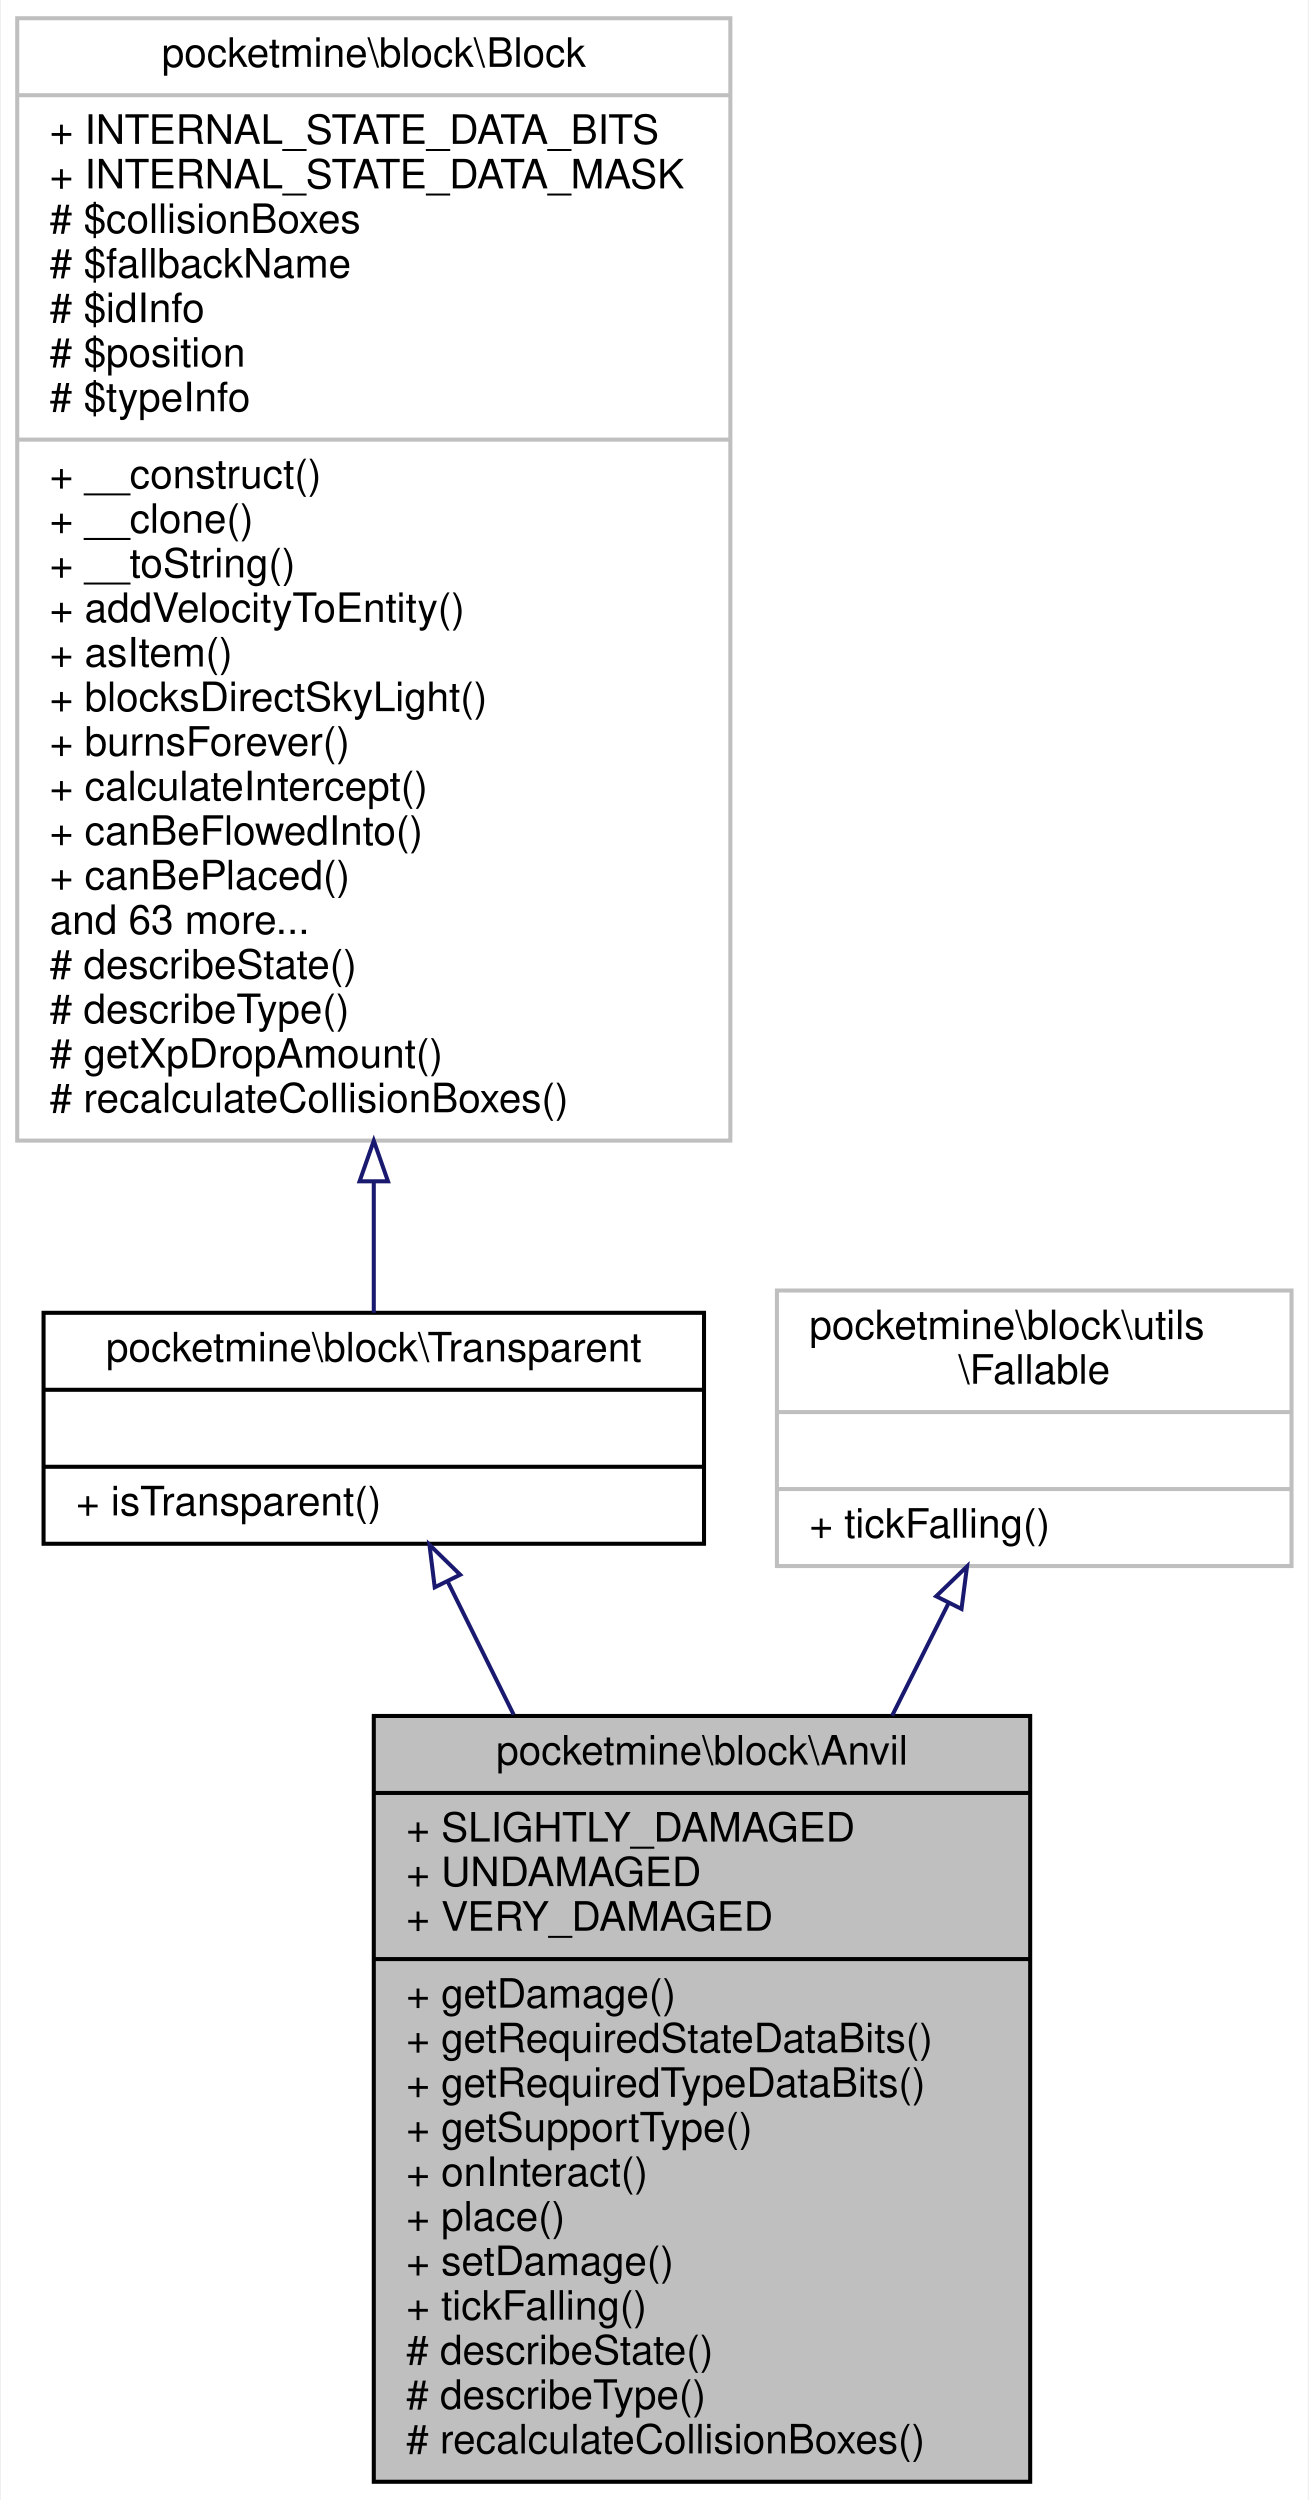
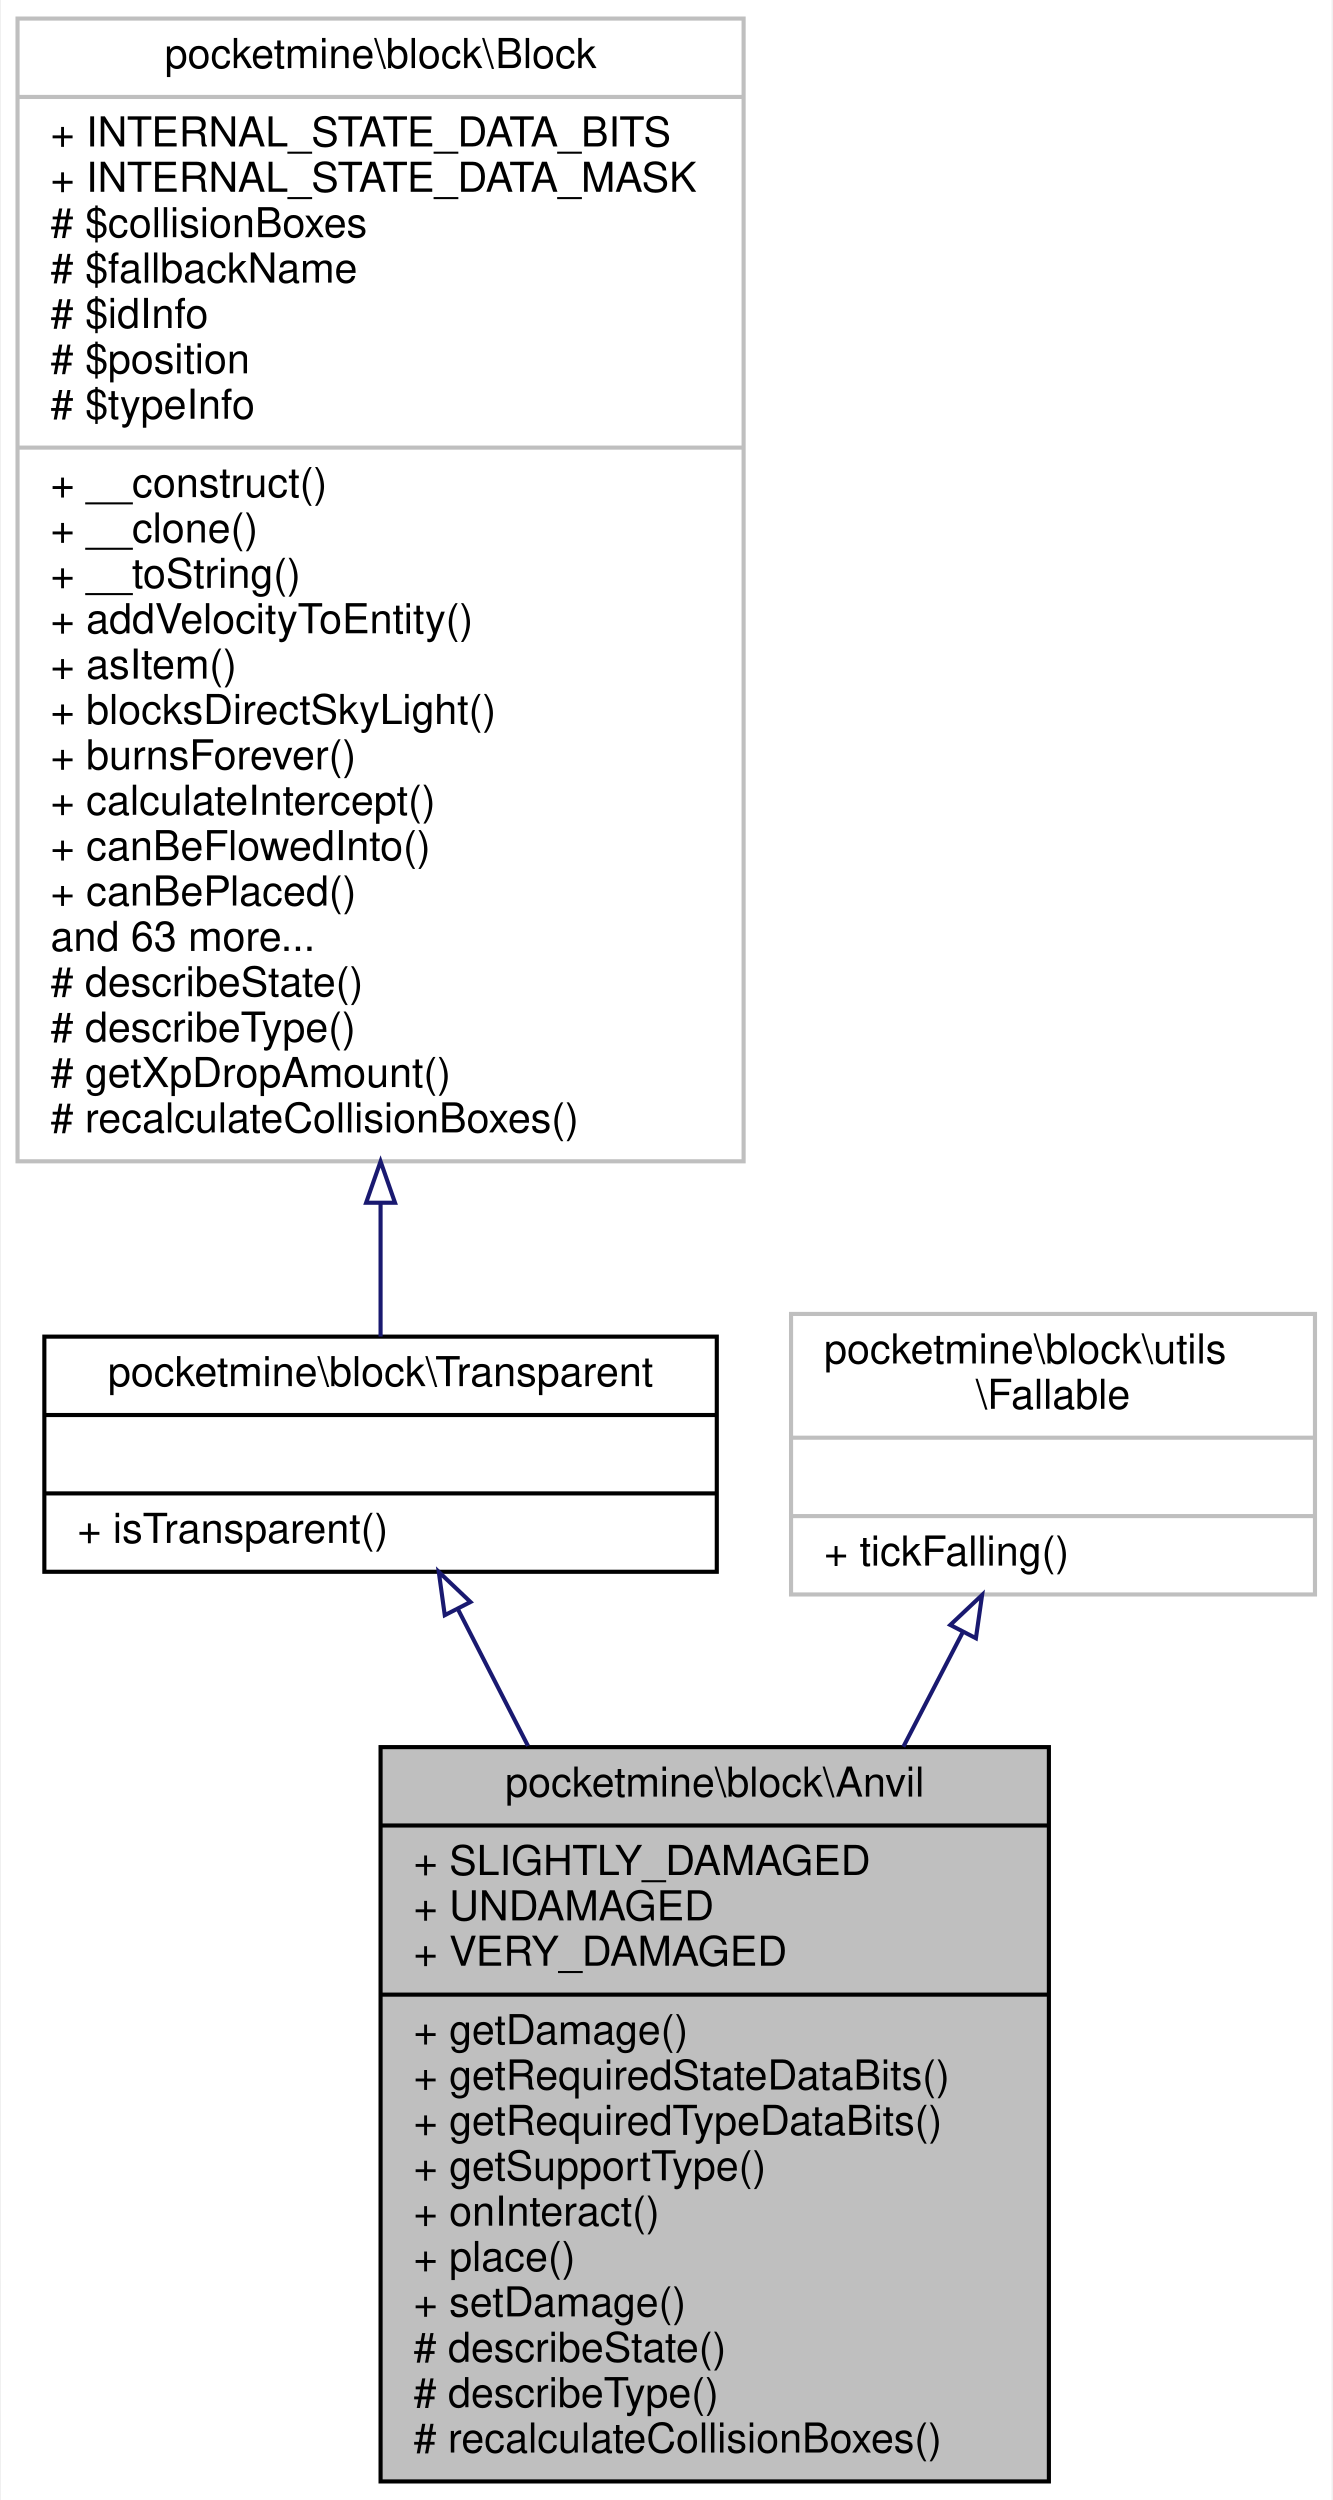
- <svg xmlns="http://www.w3.org/2000/svg" xmlns:xlink="http://www.w3.org/1999/xlink" width="323pt" height="617pt" viewBox="0.00 0.00 322.50 617.00">
-   <g id="graph0" class="graph" transform="scale(1 1) rotate(0) translate(4 613)">
-     <polygon fill="white" stroke="transparent" points="-4,4 -4,-613 318.5,-613 318.5,4 -4,4" />
+ <svg xmlns="http://www.w3.org/2000/svg" xmlns:xlink="http://www.w3.org/1999/xlink" width="323pt" height="606pt" viewBox="0.00 0.00 322.50 606.00">
+   <g id="graph0" class="graph" transform="scale(1 1) rotate(0) translate(4 602)">
+     <polygon fill="white" stroke="transparent" points="-4,4 -4,-602 318.5,-602 318.5,4 -4,4" />
    <g id="node1" class="node">
      <g id="a_node1">
        <a xlink:title=" ">
-           <polygon fill="#bfbfbf" stroke="black" points="88,-0.5 88,-189.5 250,-189.5 250,-0.5 88,-0.5" />
-           <text text-anchor="middle" x="169" y="-177.5" font-family="Helvetica,sans-Serif" font-size="10.00">pocketmine\block\Anvil</text>
-           <polyline fill="none" stroke="black" points="88,-170.5 250,-170.5 " />
-           <text text-anchor="start" x="96" y="-158.5" font-family="Helvetica,sans-Serif" font-size="10.00">+ SLIGHTLY_DAMAGED</text>
-           <text text-anchor="start" x="96" y="-147.5" font-family="Helvetica,sans-Serif" font-size="10.00">+ UNDAMAGED</text>
-           <text text-anchor="start" x="96" y="-136.5" font-family="Helvetica,sans-Serif" font-size="10.00">+ VERY_DAMAGED</text>
-           <polyline fill="none" stroke="black" points="88,-129.5 250,-129.5 " />
-           <text text-anchor="start" x="96" y="-117.5" font-family="Helvetica,sans-Serif" font-size="10.00">+ getDamage()</text>
-           <text text-anchor="start" x="96" y="-106.5" font-family="Helvetica,sans-Serif" font-size="10.00">+ getRequiredStateDataBits()</text>
-           <text text-anchor="start" x="96" y="-95.5" font-family="Helvetica,sans-Serif" font-size="10.00">+ getRequiredTypeDataBits()</text>
-           <text text-anchor="start" x="96" y="-84.5" font-family="Helvetica,sans-Serif" font-size="10.00">+ getSupportType()</text>
-           <text text-anchor="start" x="96" y="-73.5" font-family="Helvetica,sans-Serif" font-size="10.00">+ onInteract()</text>
-           <text text-anchor="start" x="96" y="-62.5" font-family="Helvetica,sans-Serif" font-size="10.00">+ place()</text>
-           <text text-anchor="start" x="96" y="-51.5" font-family="Helvetica,sans-Serif" font-size="10.00">+ setDamage()</text>
-           <text text-anchor="start" x="96" y="-40.5" font-family="Helvetica,sans-Serif" font-size="10.00">+ tickFalling()</text>
+           <polygon fill="#bfbfbf" stroke="black" points="88,-0.5 88,-178.5 250,-178.5 250,-0.5 88,-0.5" />
+           <text text-anchor="middle" x="169" y="-166.5" font-family="Helvetica,sans-Serif" font-size="10.00">pocketmine\block\Anvil</text>
+           <polyline fill="none" stroke="black" points="88,-159.5 250,-159.5 " />
+           <text text-anchor="start" x="96" y="-147.5" font-family="Helvetica,sans-Serif" font-size="10.00">+ SLIGHTLY_DAMAGED</text>
+           <text text-anchor="start" x="96" y="-136.5" font-family="Helvetica,sans-Serif" font-size="10.00">+ UNDAMAGED</text>
+           <text text-anchor="start" x="96" y="-125.5" font-family="Helvetica,sans-Serif" font-size="10.00">+ VERY_DAMAGED</text>
+           <polyline fill="none" stroke="black" points="88,-118.5 250,-118.5 " />
+           <text text-anchor="start" x="96" y="-106.5" font-family="Helvetica,sans-Serif" font-size="10.00">+ getDamage()</text>
+           <text text-anchor="start" x="96" y="-95.5" font-family="Helvetica,sans-Serif" font-size="10.00">+ getRequiredStateDataBits()</text>
+           <text text-anchor="start" x="96" y="-84.5" font-family="Helvetica,sans-Serif" font-size="10.00">+ getRequiredTypeDataBits()</text>
+           <text text-anchor="start" x="96" y="-73.5" font-family="Helvetica,sans-Serif" font-size="10.00">+ getSupportType()</text>
+           <text text-anchor="start" x="96" y="-62.5" font-family="Helvetica,sans-Serif" font-size="10.00">+ onInteract()</text>
+           <text text-anchor="start" x="96" y="-51.5" font-family="Helvetica,sans-Serif" font-size="10.00">+ place()</text>
+           <text text-anchor="start" x="96" y="-40.5" font-family="Helvetica,sans-Serif" font-size="10.00">+ setDamage()</text>
          <text text-anchor="start" x="96" y="-29.5" font-family="Helvetica,sans-Serif" font-size="10.00"># describeState()</text>
          <text text-anchor="start" x="96" y="-18.5" font-family="Helvetica,sans-Serif" font-size="10.00"># describeType()</text>
          <text text-anchor="start" x="96" y="-7.5" font-family="Helvetica,sans-Serif" font-size="10.00"># recalculateCollisionBoxes()</text>
        </a>
      </g>
    </g>
    <g id="node2" class="node">
      <g id="a_node2">
        <a xlink:href="../../d5/d1b/classpocketmine_1_1block_1_1_transparent.html" target="_top" xlink:title=" ">
-           <polygon fill="white" stroke="black" points="6.5,-232 6.5,-289 169.5,-289 169.5,-232 6.5,-232" />
-           <text text-anchor="middle" x="88" y="-277" font-family="Helvetica,sans-Serif" font-size="10.00">pocketmine\block\Transparent</text>
-           <polyline fill="none" stroke="black" points="6.5,-270 169.5,-270 " />
-           <text text-anchor="middle" x="88" y="-258" font-family="Helvetica,sans-Serif" font-size="10.00"> </text>
-           <polyline fill="none" stroke="black" points="6.5,-251 169.5,-251 " />
-           <text text-anchor="start" x="14.5" y="-239" font-family="Helvetica,sans-Serif" font-size="10.00">+ isTransparent()</text>
+           <polygon fill="white" stroke="black" points="6.5,-221 6.5,-278 169.5,-278 169.5,-221 6.5,-221" />
+           <text text-anchor="middle" x="88" y="-266" font-family="Helvetica,sans-Serif" font-size="10.00">pocketmine\block\Transparent</text>
+           <polyline fill="none" stroke="black" points="6.5,-259 169.5,-259 " />
+           <text text-anchor="middle" x="88" y="-247" font-family="Helvetica,sans-Serif" font-size="10.00"> </text>
+           <polyline fill="none" stroke="black" points="6.5,-240 169.5,-240 " />
+           <text text-anchor="start" x="14.5" y="-228" font-family="Helvetica,sans-Serif" font-size="10.00">+ isTransparent()</text>
        </a>
      </g>
    </g>
    <g id="edge1" class="edge">
-       <path fill="none" stroke="midnightblue" d="M106.26,-222.63C111.2,-212.67 116.78,-201.41 122.52,-189.82" />
-       <polygon fill="none" stroke="midnightblue" points="103.04,-221.25 101.74,-231.76 109.32,-224.36 103.04,-221.25" />
+       <path fill="none" stroke="midnightblue" d="M106.83,-211.78C111.97,-201.74 117.78,-190.4 123.73,-178.8" />
+       <polygon fill="none" stroke="midnightblue" points="103.56,-210.48 102.11,-220.98 109.79,-213.68 103.56,-210.48" />
    </g>
    <g id="node3" class="node">
      <g id="a_node3">
        <a xlink:href="../../d7/d27/classpocketmine_1_1block_1_1_block.html" target="_top" xlink:title=" ">
-           <polygon fill="white" stroke="#bfbfbf" points="0,-331.5 0,-608.5 176,-608.5 176,-331.5 0,-331.5" />
-           <text text-anchor="middle" x="88" y="-596.5" font-family="Helvetica,sans-Serif" font-size="10.00">pocketmine\block\Block</text>
-           <polyline fill="none" stroke="#bfbfbf" points="0,-589.5 176,-589.5 " />
-           <text text-anchor="start" x="8" y="-577.5" font-family="Helvetica,sans-Serif" font-size="10.00">+ INTERNAL_STATE_DATA_BITS</text>
-           <text text-anchor="start" x="8" y="-566.5" font-family="Helvetica,sans-Serif" font-size="10.00">+ INTERNAL_STATE_DATA_MASK</text>
-           <text text-anchor="start" x="8" y="-555.5" font-family="Helvetica,sans-Serif" font-size="10.00"># $collisionBoxes</text>
-           <text text-anchor="start" x="8" y="-544.5" font-family="Helvetica,sans-Serif" font-size="10.00"># $fallbackName</text>
-           <text text-anchor="start" x="8" y="-533.5" font-family="Helvetica,sans-Serif" font-size="10.00"># $idInfo</text>
-           <text text-anchor="start" x="8" y="-522.5" font-family="Helvetica,sans-Serif" font-size="10.00"># $position</text>
-           <text text-anchor="start" x="8" y="-511.5" font-family="Helvetica,sans-Serif" font-size="10.00"># $typeInfo</text>
-           <polyline fill="none" stroke="#bfbfbf" points="0,-504.5 176,-504.5 " />
-           <text text-anchor="start" x="8" y="-492.5" font-family="Helvetica,sans-Serif" font-size="10.00">+ __construct()</text>
-           <text text-anchor="start" x="8" y="-481.5" font-family="Helvetica,sans-Serif" font-size="10.00">+ __clone()</text>
-           <text text-anchor="start" x="8" y="-470.5" font-family="Helvetica,sans-Serif" font-size="10.00">+ __toString()</text>
-           <text text-anchor="start" x="8" y="-459.5" font-family="Helvetica,sans-Serif" font-size="10.00">+ addVelocityToEntity()</text>
-           <text text-anchor="start" x="8" y="-448.5" font-family="Helvetica,sans-Serif" font-size="10.00">+ asItem()</text>
-           <text text-anchor="start" x="8" y="-437.5" font-family="Helvetica,sans-Serif" font-size="10.00">+ blocksDirectSkyLight()</text>
-           <text text-anchor="start" x="8" y="-426.5" font-family="Helvetica,sans-Serif" font-size="10.00">+ burnsForever()</text>
-           <text text-anchor="start" x="8" y="-415.5" font-family="Helvetica,sans-Serif" font-size="10.00">+ calculateIntercept()</text>
-           <text text-anchor="start" x="8" y="-404.5" font-family="Helvetica,sans-Serif" font-size="10.00">+ canBeFlowedInto()</text>
-           <text text-anchor="start" x="8" y="-393.5" font-family="Helvetica,sans-Serif" font-size="10.00">+ canBePlaced()</text>
-           <text text-anchor="start" x="8" y="-382.5" font-family="Helvetica,sans-Serif" font-size="10.00">and 63 more...</text>
-           <text text-anchor="start" x="8" y="-371.5" font-family="Helvetica,sans-Serif" font-size="10.00"># describeState()</text>
-           <text text-anchor="start" x="8" y="-360.5" font-family="Helvetica,sans-Serif" font-size="10.00"># describeType()</text>
-           <text text-anchor="start" x="8" y="-349.5" font-family="Helvetica,sans-Serif" font-size="10.00"># getXpDropAmount()</text>
-           <text text-anchor="start" x="8" y="-338.5" font-family="Helvetica,sans-Serif" font-size="10.00"># recalculateCollisionBoxes()</text>
+           <polygon fill="white" stroke="#bfbfbf" points="0,-320.5 0,-597.5 176,-597.5 176,-320.5 0,-320.5" />
+           <text text-anchor="middle" x="88" y="-585.5" font-family="Helvetica,sans-Serif" font-size="10.00">pocketmine\block\Block</text>
+           <polyline fill="none" stroke="#bfbfbf" points="0,-578.5 176,-578.5 " />
+           <text text-anchor="start" x="8" y="-566.5" font-family="Helvetica,sans-Serif" font-size="10.00">+ INTERNAL_STATE_DATA_BITS</text>
+           <text text-anchor="start" x="8" y="-555.5" font-family="Helvetica,sans-Serif" font-size="10.00">+ INTERNAL_STATE_DATA_MASK</text>
+           <text text-anchor="start" x="8" y="-544.5" font-family="Helvetica,sans-Serif" font-size="10.00"># $collisionBoxes</text>
+           <text text-anchor="start" x="8" y="-533.5" font-family="Helvetica,sans-Serif" font-size="10.00"># $fallbackName</text>
+           <text text-anchor="start" x="8" y="-522.5" font-family="Helvetica,sans-Serif" font-size="10.00"># $idInfo</text>
+           <text text-anchor="start" x="8" y="-511.5" font-family="Helvetica,sans-Serif" font-size="10.00"># $position</text>
+           <text text-anchor="start" x="8" y="-500.5" font-family="Helvetica,sans-Serif" font-size="10.00"># $typeInfo</text>
+           <polyline fill="none" stroke="#bfbfbf" points="0,-493.5 176,-493.5 " />
+           <text text-anchor="start" x="8" y="-481.5" font-family="Helvetica,sans-Serif" font-size="10.00">+ __construct()</text>
+           <text text-anchor="start" x="8" y="-470.5" font-family="Helvetica,sans-Serif" font-size="10.00">+ __clone()</text>
+           <text text-anchor="start" x="8" y="-459.5" font-family="Helvetica,sans-Serif" font-size="10.00">+ __toString()</text>
+           <text text-anchor="start" x="8" y="-448.5" font-family="Helvetica,sans-Serif" font-size="10.00">+ addVelocityToEntity()</text>
+           <text text-anchor="start" x="8" y="-437.5" font-family="Helvetica,sans-Serif" font-size="10.00">+ asItem()</text>
+           <text text-anchor="start" x="8" y="-426.5" font-family="Helvetica,sans-Serif" font-size="10.00">+ blocksDirectSkyLight()</text>
+           <text text-anchor="start" x="8" y="-415.5" font-family="Helvetica,sans-Serif" font-size="10.00">+ burnsForever()</text>
+           <text text-anchor="start" x="8" y="-404.5" font-family="Helvetica,sans-Serif" font-size="10.00">+ calculateIntercept()</text>
+           <text text-anchor="start" x="8" y="-393.5" font-family="Helvetica,sans-Serif" font-size="10.00">+ canBeFlowedInto()</text>
+           <text text-anchor="start" x="8" y="-382.5" font-family="Helvetica,sans-Serif" font-size="10.00">+ canBePlaced()</text>
+           <text text-anchor="start" x="8" y="-371.5" font-family="Helvetica,sans-Serif" font-size="10.00">and 63 more...</text>
+           <text text-anchor="start" x="8" y="-360.5" font-family="Helvetica,sans-Serif" font-size="10.00"># describeState()</text>
+           <text text-anchor="start" x="8" y="-349.5" font-family="Helvetica,sans-Serif" font-size="10.00"># describeType()</text>
+           <text text-anchor="start" x="8" y="-338.5" font-family="Helvetica,sans-Serif" font-size="10.00"># getXpDropAmount()</text>
+           <text text-anchor="start" x="8" y="-327.5" font-family="Helvetica,sans-Serif" font-size="10.00"># recalculateCollisionBoxes()</text>
        </a>
      </g>
    </g>
    <g id="edge2" class="edge">
-       <path fill="none" stroke="midnightblue" d="M88,-321.2C88,-309.23 88,-298.23 88,-289.01" />
-       <polygon fill="none" stroke="midnightblue" points="84.5,-321.46 88,-331.46 91.5,-321.46 84.5,-321.46" />
+       <path fill="none" stroke="midnightblue" d="M88,-310.2C88,-298.23 88,-287.23 88,-278.01" />
+       <polygon fill="none" stroke="midnightblue" points="84.5,-310.46 88,-320.46 91.5,-310.46 84.5,-310.46" />
    </g>
    <g id="node4" class="node">
      <g id="a_node4">
        <a xlink:href="../../dd/d27/interfacepocketmine_1_1block_1_1utils_1_1_fallable.html" target="_top" xlink:title=" ">
-           <polygon fill="white" stroke="#bfbfbf" points="187.5,-226.5 187.5,-294.5 314.5,-294.5 314.5,-226.5 187.5,-226.5" />
-           <text text-anchor="start" x="195.5" y="-282.5" font-family="Helvetica,sans-Serif" font-size="10.00">pocketmine\block\utils</text>
-           <text text-anchor="middle" x="251" y="-271.5" font-family="Helvetica,sans-Serif" font-size="10.00">\Fallable</text>
-           <polyline fill="none" stroke="#bfbfbf" points="187.5,-264.5 314.5,-264.5 " />
-           <text text-anchor="middle" x="251" y="-252.5" font-family="Helvetica,sans-Serif" font-size="10.00"> </text>
-           <polyline fill="none" stroke="#bfbfbf" points="187.5,-245.5 314.5,-245.5 " />
-           <text text-anchor="start" x="195.5" y="-233.5" font-family="Helvetica,sans-Serif" font-size="10.00">+ tickFalling()</text>
+           <polygon fill="white" stroke="#bfbfbf" points="187.5,-215.5 187.5,-283.5 314.5,-283.5 314.5,-215.5 187.5,-215.5" />
+           <text text-anchor="start" x="195.5" y="-271.5" font-family="Helvetica,sans-Serif" font-size="10.00">pocketmine\block\utils</text>
+           <text text-anchor="middle" x="251" y="-260.5" font-family="Helvetica,sans-Serif" font-size="10.00">\Fallable</text>
+           <polyline fill="none" stroke="#bfbfbf" points="187.5,-253.5 314.5,-253.5 " />
+           <text text-anchor="middle" x="251" y="-241.5" font-family="Helvetica,sans-Serif" font-size="10.00"> </text>
+           <polyline fill="none" stroke="#bfbfbf" points="187.5,-234.5 314.5,-234.5 " />
+           <text text-anchor="start" x="195.5" y="-222.5" font-family="Helvetica,sans-Serif" font-size="10.00">+ tickFalling()</text>
        </a>
      </g>
    </g>
    <g id="edge3" class="edge">
-       <path fill="none" stroke="midnightblue" d="M229.86,-217.35C225.52,-208.7 220.79,-199.26 215.94,-189.6" />
-       <polygon fill="none" stroke="midnightblue" points="226.79,-219.04 234.41,-226.41 233.05,-215.91 226.79,-219.04" />
+       <path fill="none" stroke="midnightblue" d="M229.1,-206.3C224.6,-197.63 219.71,-188.2 214.72,-178.59" />
+       <polygon fill="none" stroke="midnightblue" points="226.1,-208.11 233.81,-215.38 232.31,-204.89 226.1,-208.11" />
    </g>
  </g>
</svg>
